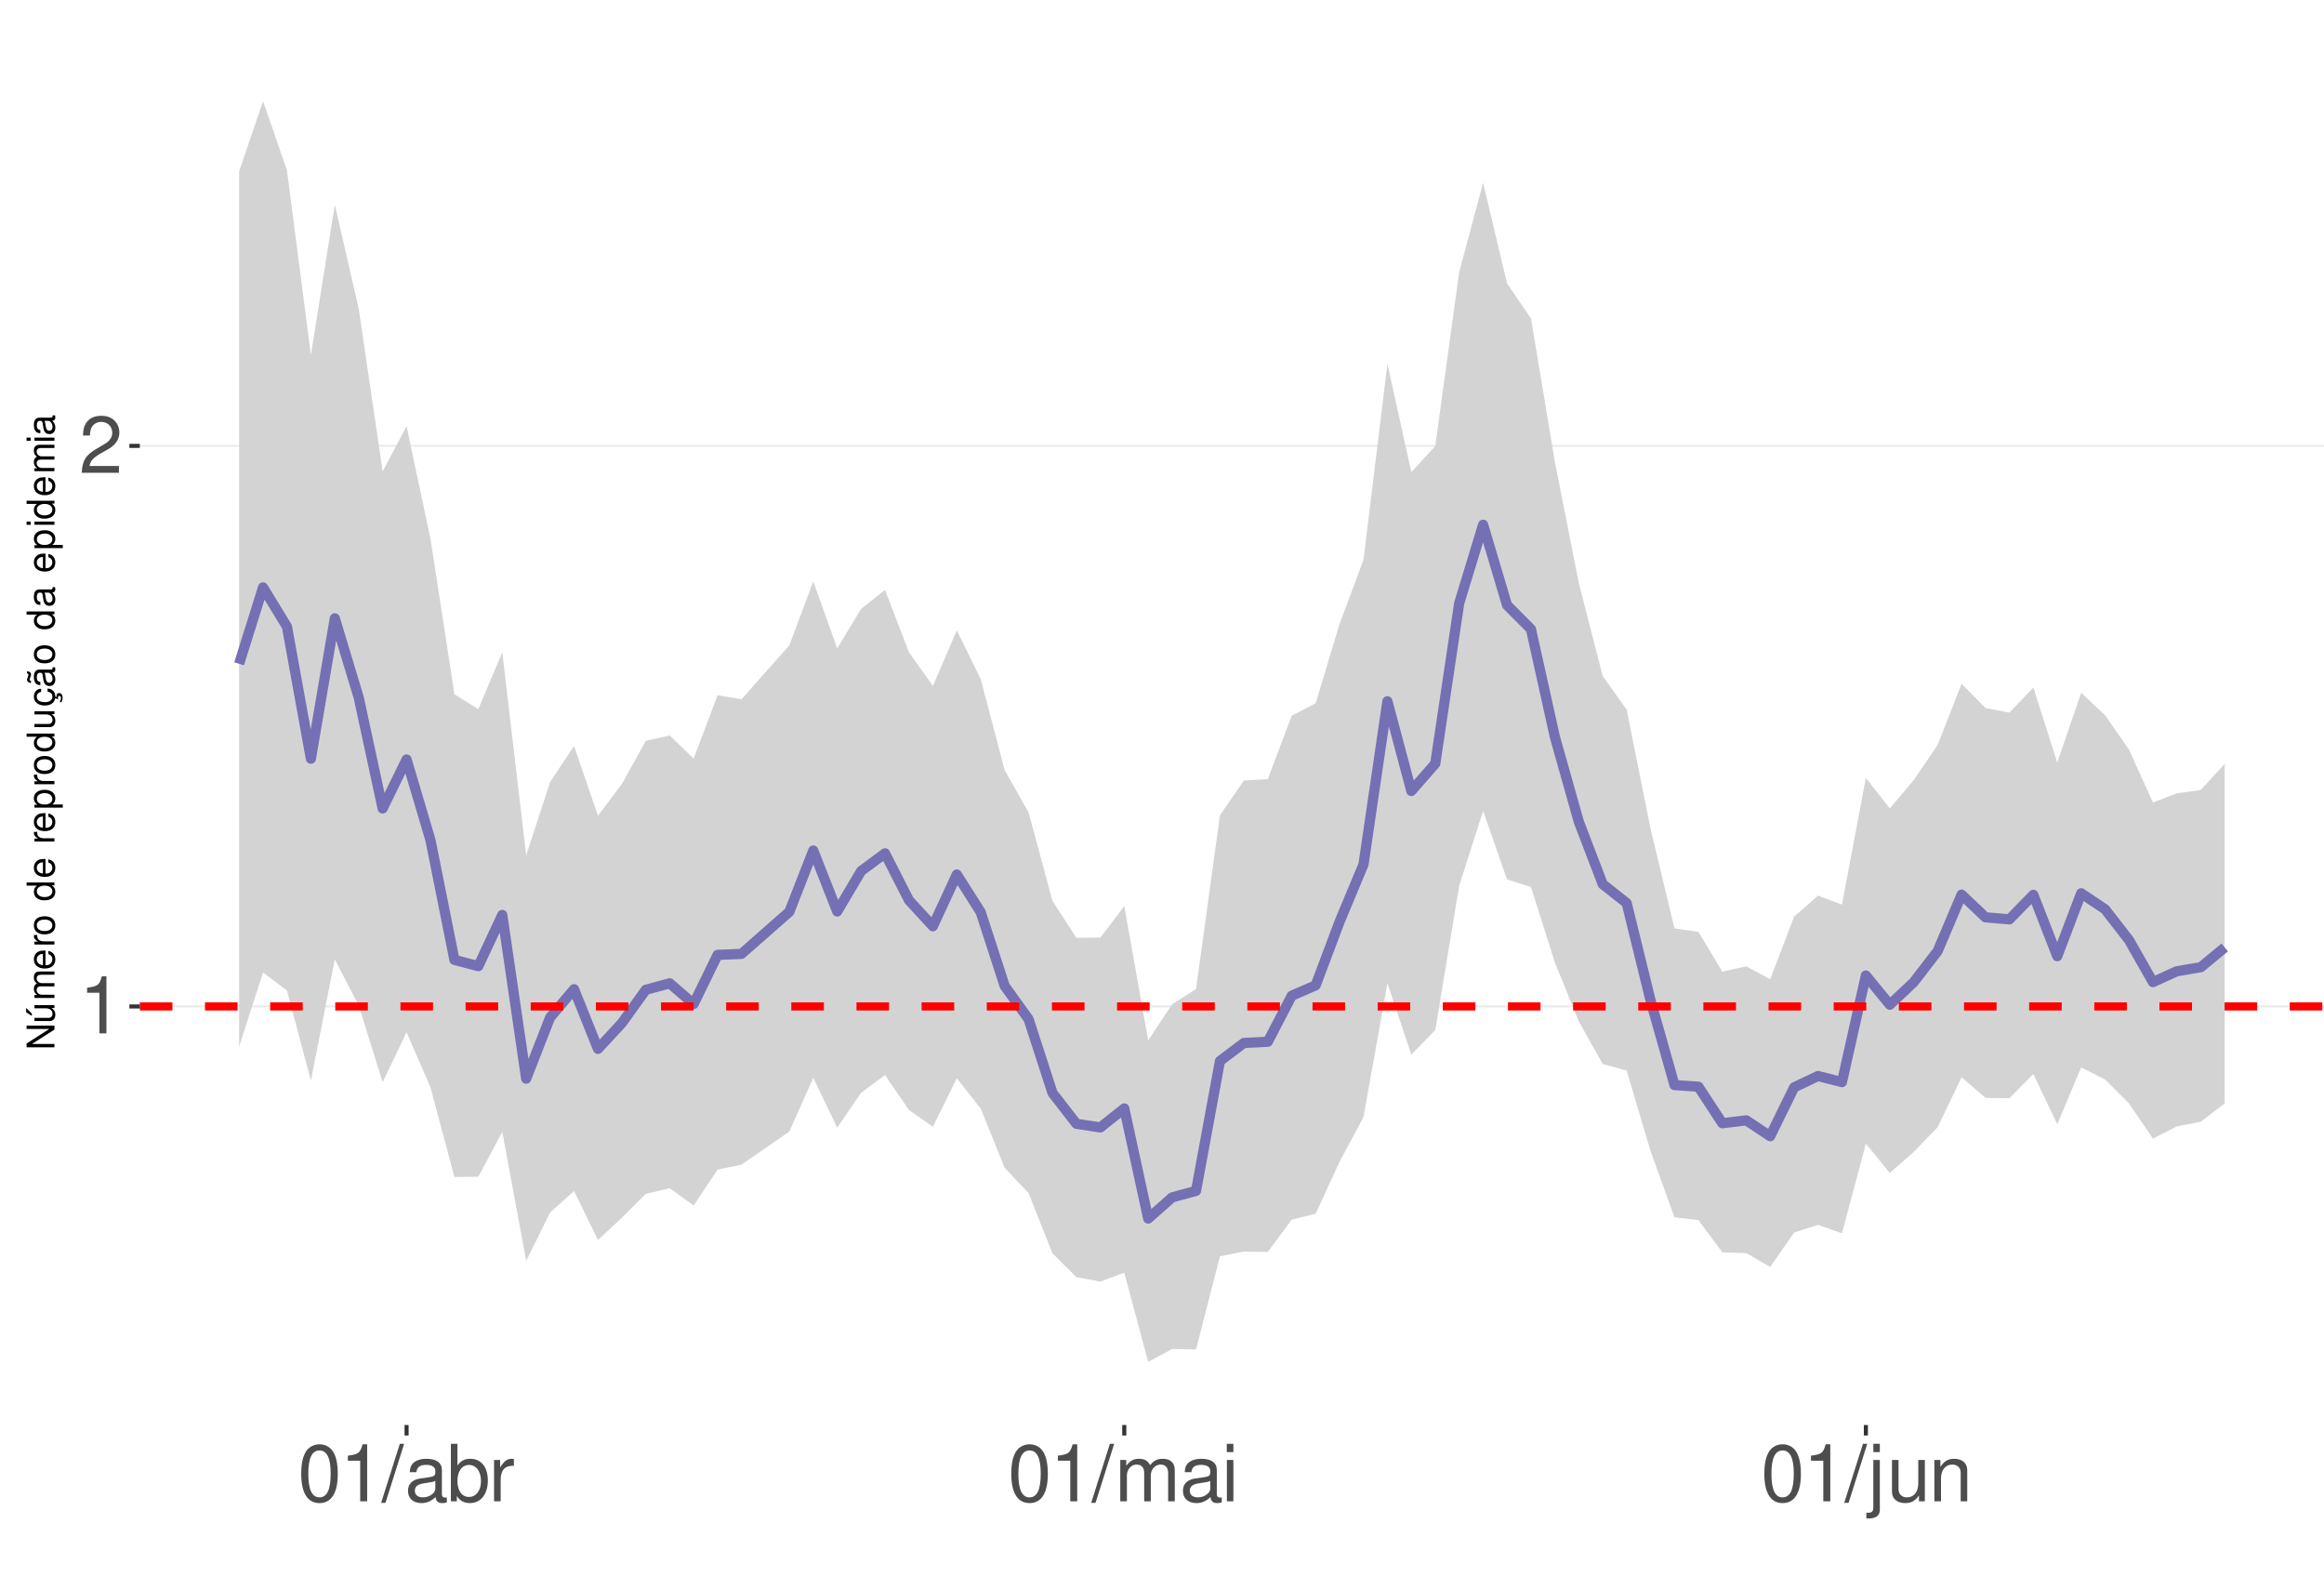
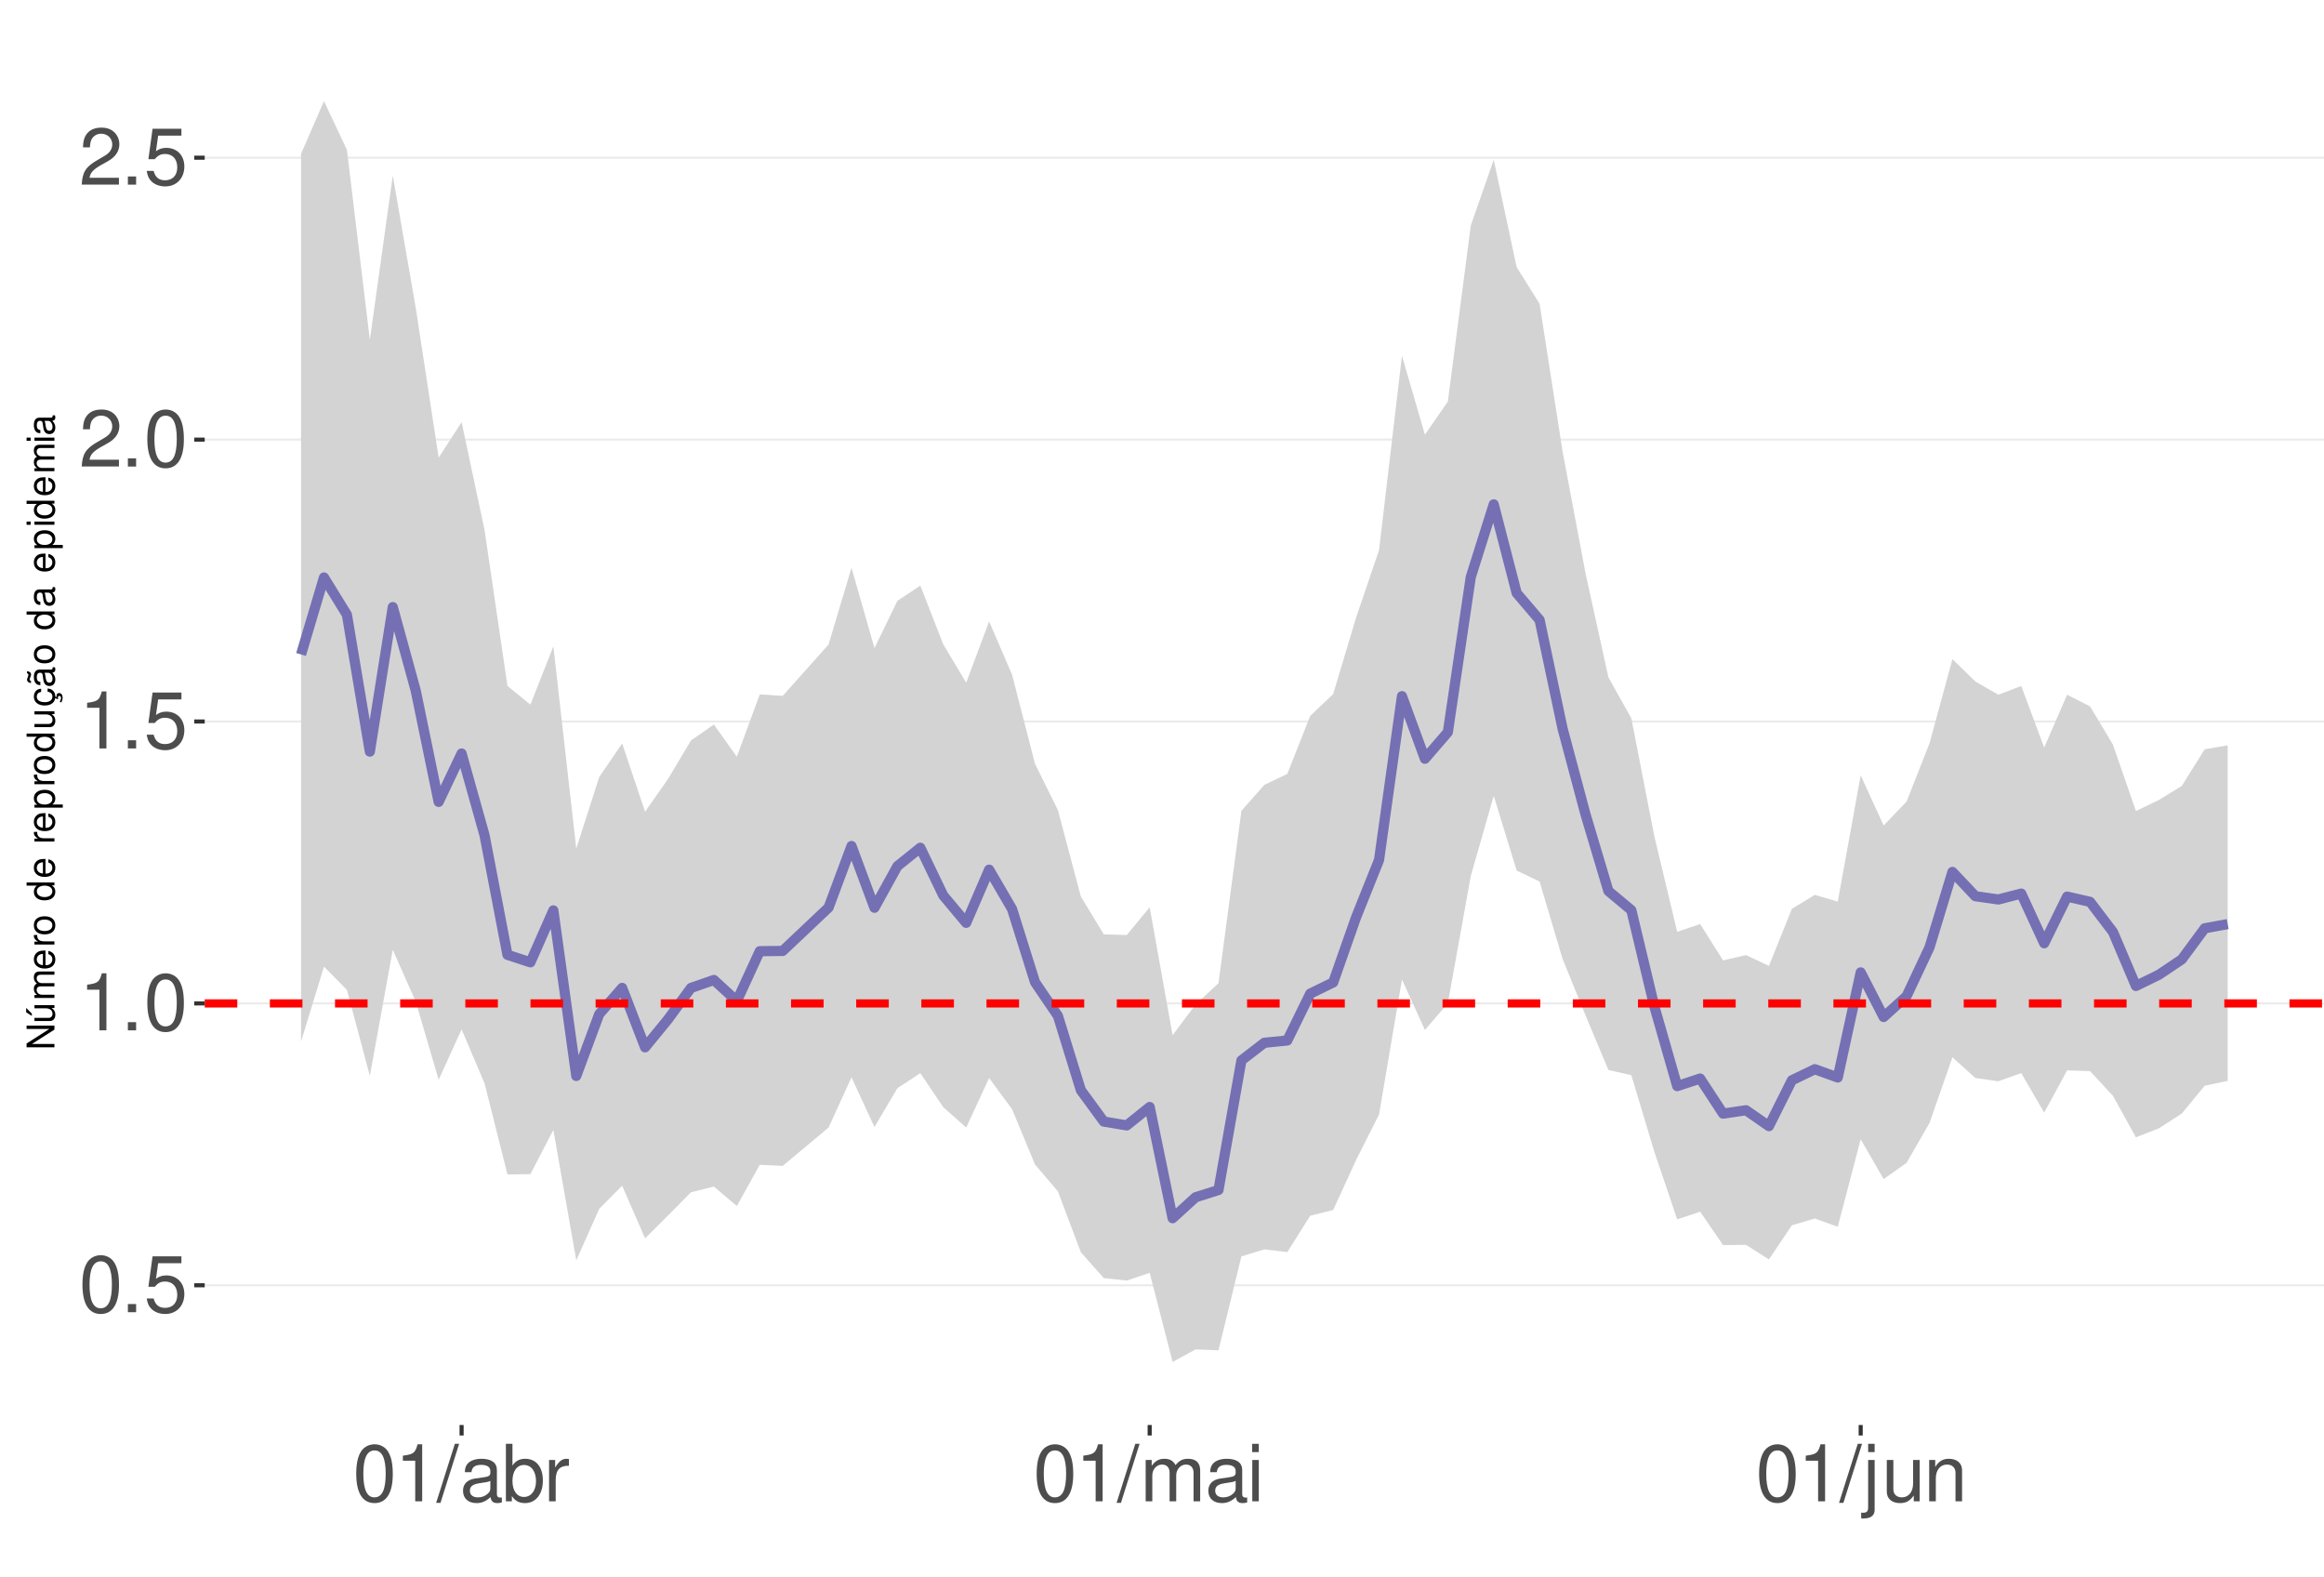
<svg xmlns="http://www.w3.org/2000/svg" xmlns:xlink="http://www.w3.org/1999/xlink" width="609pt" height="413pt" viewBox="0 0 609 413" version="1.1">
  <defs>
    <g>
      <symbol overflow="visible" id="glyph0-0">
        <path style="stroke:none;" d="" />
      </symbol>
      <symbol overflow="visible" id="glyph0-1">
+         <path style="stroke:none;" d="M 5.688 -14.938 C 4.312 -14.938 3.078 -14.312 2.312 -13.297 C 1.359 -11.984 0.891 -10 0.891 -7.234 C 0.891 -2.188 2.547 0.469 5.688 0.469 C 8.781 0.469 10.469 -2.188 10.469 -7.109 C 10.469 -10 10.016 -11.938 9.047 -13.297 C 8.281 -14.328 7.062 -14.938 5.688 -14.938 Z M 5.688 -13.328 C 7.641 -13.328 8.609 -11.312 8.609 -7.266 C 8.609 -3.016 7.656 -1.031 5.641 -1.031 C 3.719 -1.031 2.75 -3.094 2.75 -7.203 C 2.75 -11.312 3.719 -13.328 5.688 -13.328 Z M 5.688 -13.328 " />
+       </symbol>
+       <symbol overflow="visible" id="glyph0-2">
+         <path style="stroke:none;" d="M 3.953 -2.141 L 1.797 -2.141 L 1.797 0 L 3.953 0 Z M 3.953 -2.141 " />
+       </symbol>
+       <symbol overflow="visible" id="glyph0-3">
+         <path style="stroke:none;" d="M 9.828 -14.641 L 2.266 -14.641 L 1.172 -6.672 L 2.844 -6.672 C 3.703 -7.688 4.406 -8.031 5.562 -8.031 C 7.516 -8.031 8.734 -6.688 8.734 -4.531 C 8.734 -2.422 7.516 -1.141 5.531 -1.141 C 3.953 -1.141 2.969 -1.938 2.547 -3.594 L 0.719 -3.594 C 0.969 -2.391 1.172 -1.812 1.609 -1.281 C 2.438 -0.172 3.922 0.469 5.578 0.469 C 8.531 0.469 10.594 -1.672 10.594 -4.766 C 10.594 -7.656 8.672 -9.641 5.859 -9.641 C 4.828 -9.641 4 -9.375 3.156 -8.766 L 3.734 -12.844 L 9.828 -12.844 Z M 9.828 -14.641 " />
+       </symbol>
+       <symbol overflow="visible" id="glyph0-4">
        <path style="stroke:none;" d="M 5.344 -10.641 L 5.344 0 L 7.172 0 L 7.172 -14.938 L 5.969 -14.938 C 5.328 -12.641 4.922 -12.328 2.109 -11.953 L 2.109 -10.641 Z M 5.344 -10.641 " />
      </symbol>
-       <symbol overflow="visible" id="glyph0-2">
+       <symbol overflow="visible" id="glyph0-5">
        <path style="stroke:none;" d="M 10.453 -1.797 L 2.75 -1.797 C 2.938 -3.031 3.594 -3.828 5.391 -4.922 L 7.453 -6.078 C 9.5 -7.203 10.562 -8.734 10.562 -10.578 C 10.562 -11.812 10.062 -12.969 9.188 -13.781 C 8.328 -14.562 7.25 -14.938 5.859 -14.938 C 4 -14.938 2.625 -14.281 1.812 -13 C 1.297 -12.203 1.078 -11.281 1.031 -9.766 L 2.844 -9.766 C 2.906 -10.781 3.031 -11.375 3.281 -11.875 C 3.766 -12.781 4.703 -13.344 5.797 -13.344 C 7.453 -13.344 8.703 -12.141 8.703 -10.531 C 8.703 -9.344 8.016 -8.297 6.719 -7.562 L 4.812 -6.438 C 1.75 -4.688 0.875 -3.281 0.703 -0.016 L 10.453 -0.016 Z M 10.453 -1.797 " />
      </symbol>
-       <symbol overflow="visible" id="glyph0-3">
-         <path style="stroke:none;" d="M 5.688 -14.938 C 4.312 -14.938 3.078 -14.312 2.312 -13.297 C 1.359 -11.984 0.891 -10 0.891 -7.234 C 0.891 -2.188 2.547 0.469 5.688 0.469 C 8.781 0.469 10.469 -2.188 10.469 -7.109 C 10.469 -10 10.016 -11.938 9.047 -13.297 C 8.281 -14.328 7.062 -14.938 5.688 -14.938 Z M 5.688 -13.328 C 7.641 -13.328 8.609 -11.312 8.609 -7.266 C 8.609 -3.016 7.656 -1.031 5.641 -1.031 C 3.719 -1.031 2.75 -3.094 2.75 -7.203 C 2.75 -11.312 3.719 -13.328 5.688 -13.328 Z M 5.688 -13.328 " />
-       </symbol>
-       <symbol overflow="visible" id="glyph0-4">
+       <symbol overflow="visible" id="glyph0-6">
        <path style="stroke:none;" d="M 4.734 -15.062 L -0.172 0.406 L 0.969 0.406 L 5.859 -15.062 Z M 4.734 -15.062 " />
      </symbol>
-       <symbol overflow="visible" id="glyph0-5">
+       <symbol overflow="visible" id="glyph0-7">
        <path style="stroke:none;" d="M 11.047 -1.016 C 10.859 -0.969 10.781 -0.969 10.672 -0.969 C 10.078 -0.969 9.75 -1.281 9.75 -1.812 L 9.75 -8.188 C 9.75 -10.094 8.344 -11.141 5.688 -11.141 C 4.094 -11.141 2.828 -10.672 2.094 -9.875 C 1.594 -9.312 1.391 -8.703 1.344 -7.625 L 3.078 -7.625 C 3.219 -8.938 4 -9.547 5.625 -9.547 C 7.188 -9.547 8.031 -8.969 8.031 -7.938 L 8.031 -7.484 C 8.016 -6.734 7.641 -6.469 6.234 -6.281 C 3.797 -5.969 3.422 -5.891 2.766 -5.625 C 1.516 -5.078 0.875 -4.125 0.875 -2.734 C 0.875 -0.766 2.234 0.469 4.422 0.469 C 5.781 0.469 6.875 0 8.094 -1.109 C 8.219 0 8.766 0.469 9.875 0.469 C 10.25 0.469 10.469 0.438 11.047 0.297 Z M 8.031 -3.406 C 8.031 -2.828 7.875 -2.484 7.359 -2 C 6.656 -1.359 5.797 -1.031 4.797 -1.031 C 3.453 -1.031 2.672 -1.672 2.672 -2.766 C 2.672 -3.906 3.406 -4.484 5.266 -4.75 C 7.109 -5 7.453 -5.078 8.031 -5.344 Z M 8.031 -3.406 " />
      </symbol>
-       <symbol overflow="visible" id="glyph0-6">
+       <symbol overflow="visible" id="glyph0-8">
        <path style="stroke:none;" d="M 1.109 -15.062 L 1.109 0 L 2.672 0 L 2.672 -1.391 C 3.484 -0.125 4.578 0.469 6.094 0.469 C 8.938 0.469 10.797 -1.859 10.797 -5.453 C 10.797 -8.969 9.047 -11.141 6.172 -11.141 C 4.688 -11.141 3.641 -10.578 2.828 -9.359 L 2.828 -15.062 Z M 5.844 -9.516 C 7.766 -9.516 9 -7.844 9 -5.266 C 9 -2.812 7.719 -1.141 5.844 -1.141 C 4 -1.141 2.828 -2.781 2.828 -5.328 C 2.828 -7.875 4 -9.516 5.844 -9.516 Z M 5.844 -9.516 " />
      </symbol>
-       <symbol overflow="visible" id="glyph0-7">
+       <symbol overflow="visible" id="glyph0-9">
        <path style="stroke:none;" d="M 1.422 -10.828 L 1.422 0 L 3.156 0 L 3.156 -5.625 C 3.188 -8.219 4.25 -9.375 6.625 -9.312 L 6.625 -11.078 C 6.344 -11.109 6.172 -11.141 5.969 -11.141 C 4.859 -11.141 4 -10.469 3.016 -8.859 L 3.016 -10.828 Z M 1.422 -10.828 " />
      </symbol>
-       <symbol overflow="visible" id="glyph0-8">
+       <symbol overflow="visible" id="glyph0-10">
        <path style="stroke:none;" d="M 1.453 -10.828 L 1.453 0 L 3.188 0 L 3.188 -6.797 C 3.188 -8.359 4.312 -9.625 5.719 -9.625 C 7 -9.625 7.719 -8.844 7.719 -7.453 L 7.719 0 L 9.453 0 L 9.453 -6.797 C 9.453 -8.359 10.594 -9.625 12 -9.625 C 13.266 -9.625 14 -8.812 14 -7.453 L 14 0 L 15.734 0 L 15.734 -8.125 C 15.734 -10.062 14.625 -11.141 12.594 -11.141 C 11.156 -11.141 10.281 -10.703 9.281 -9.484 C 8.641 -10.641 7.766 -11.141 6.359 -11.141 C 4.922 -11.141 3.953 -10.594 3.031 -9.297 L 3.031 -10.828 Z M 1.453 -10.828 " />
      </symbol>
-       <symbol overflow="visible" id="glyph0-9">
+       <symbol overflow="visible" id="glyph0-11">
        <path style="stroke:none;" d="M 3.094 -10.828 L 1.391 -10.828 L 1.391 0 L 3.094 0 Z M 3.094 -15.062 L 1.359 -15.062 L 1.359 -12.891 L 3.094 -12.891 Z M 3.094 -15.062 " />
      </symbol>
-       <symbol overflow="visible" id="glyph0-10">
+       <symbol overflow="visible" id="glyph0-12">
        <path style="stroke:none;" d="M 1.453 -10.828 L 1.453 1.562 C 1.453 2.641 1.109 3 0.047 3 C -0.078 3 -0.141 3 -0.375 2.969 L -0.375 4.438 C -0.172 4.484 -0.062 4.5 0.203 4.5 C 2.141 4.5 3.156 3.734 3.156 2.25 L 3.156 -10.828 Z M 3.156 -15.062 L 1.453 -15.062 L 1.453 -12.891 L 3.156 -12.891 Z M 3.156 -15.062 " />
      </symbol>
-       <symbol overflow="visible" id="glyph0-11">
+       <symbol overflow="visible" id="glyph0-13">
        <path style="stroke:none;" d="M 9.953 0 L 9.953 -10.828 L 8.234 -10.828 L 8.234 -4.688 C 8.234 -2.484 7.078 -1.031 5.281 -1.031 C 3.922 -1.031 3.062 -1.859 3.062 -3.156 L 3.062 -10.828 L 1.344 -10.828 L 1.344 -2.484 C 1.344 -0.688 2.688 0.469 4.797 0.469 C 6.375 0.469 7.391 -0.078 8.406 -1.516 L 8.406 0 Z M 9.953 0 " />
      </symbol>
-       <symbol overflow="visible" id="glyph0-12">
+       <symbol overflow="visible" id="glyph0-14">
        <path style="stroke:none;" d="M 1.453 -10.828 L 1.453 0 L 3.188 0 L 3.188 -5.969 C 3.188 -8.188 4.344 -9.625 6.109 -9.625 C 7.484 -9.625 8.344 -8.797 8.344 -7.5 L 8.344 0 L 10.062 0 L 10.062 -8.188 C 10.062 -9.984 8.719 -11.141 6.625 -11.141 C 5.016 -11.141 3.984 -10.516 3.031 -9 L 3.031 -10.828 Z M 1.453 -10.828 " />
      </symbol>
      <symbol overflow="visible" id="glyph1-0">
        <path style="stroke:none;" d="" />
      </symbol>
      <symbol overflow="visible" id="glyph1-1">
        <path style="stroke:none;" d="M -7.297 -6.453 L -7.297 -5.578 L -1.328 -5.578 L -7.297 -1.766 L -7.297 -0.766 L 0 -0.766 L 0 -1.641 L -5.906 -1.641 L 0 -5.406 L 0 -6.453 Z M -7.297 -6.453 " />
      </symbol>
      <symbol overflow="visible" id="glyph1-2">
        <path style="stroke:none;" d="M 0 -4.812 L -5.234 -4.812 L -5.234 -3.984 L -2.266 -3.984 C -1.203 -3.984 -0.5 -3.438 -0.5 -2.562 C -0.5 -1.906 -0.906 -1.484 -1.531 -1.484 L -5.234 -1.484 L -5.234 -0.656 L -1.203 -0.656 C -0.328 -0.656 0.234 -1.297 0.234 -2.312 C 0.234 -3.094 -0.047 -3.578 -0.734 -4.062 L 0 -4.062 Z M -7.406 -2.953 L -5.922 -2 L -5.922 -2.594 L -7.406 -4.094 Z M -7.406 -2.953 " />
      </symbol>
      <symbol overflow="visible" id="glyph1-3">
        <path style="stroke:none;" d="M -5.234 -0.703 L 0 -0.703 L 0 -1.547 L -3.297 -1.547 C -4.047 -1.547 -4.656 -2.094 -4.656 -2.766 C -4.656 -3.391 -4.281 -3.734 -3.609 -3.734 L 0 -3.734 L 0 -4.578 L -3.297 -4.578 C -4.047 -4.578 -4.656 -5.125 -4.656 -5.812 C -4.656 -6.422 -4.266 -6.781 -3.609 -6.781 L 0 -6.781 L 0 -7.625 L -3.938 -7.625 C -4.875 -7.625 -5.391 -7.078 -5.391 -6.094 C -5.391 -5.406 -5.188 -4.984 -4.594 -4.484 C -5.156 -4.188 -5.391 -3.766 -5.391 -3.078 C -5.391 -2.375 -5.125 -1.906 -4.5 -1.469 L -5.234 -1.469 Z M -5.234 -0.703 " />
      </symbol>
      <symbol overflow="visible" id="glyph1-4">
        <path style="stroke:none;" d="M -2.344 -5.125 C -3.141 -5.125 -3.625 -5.062 -4.016 -4.922 C -4.875 -4.578 -5.391 -3.781 -5.391 -2.797 C -5.391 -1.344 -4.281 -0.406 -2.547 -0.406 C -0.812 -0.406 0.234 -1.297 0.234 -2.781 C 0.234 -3.984 -0.453 -4.812 -1.594 -5.016 L -1.594 -4.188 C -0.906 -3.953 -0.547 -3.484 -0.547 -2.812 C -0.547 -2.281 -0.781 -1.828 -1.219 -1.547 C -1.516 -1.344 -1.812 -1.281 -2.344 -1.266 Z M -3.016 -1.297 C -3.984 -1.359 -4.625 -1.953 -4.625 -2.797 C -4.625 -3.641 -3.953 -4.234 -3.016 -4.234 Z M -3.016 -1.297 " />
      </symbol>
      <symbol overflow="visible" id="glyph1-5">
        <path style="stroke:none;" d="M -5.234 -0.688 L 0 -0.688 L 0 -1.531 L -2.719 -1.531 C -3.984 -1.547 -4.547 -2.062 -4.516 -3.203 L -5.359 -3.203 C -5.375 -3.062 -5.391 -2.984 -5.391 -2.891 C -5.391 -2.344 -5.062 -1.938 -4.297 -1.453 L -5.234 -1.453 Z M -5.234 -0.688 " />
      </symbol>
      <symbol overflow="visible" id="glyph1-6">
        <path style="stroke:none;" d="M -5.391 -2.719 C -5.391 -1.234 -4.344 -0.359 -2.578 -0.359 C -0.812 -0.359 0.234 -1.234 0.234 -2.734 C 0.234 -4.203 -0.812 -5.094 -2.547 -5.094 C -4.359 -5.094 -5.391 -4.234 -5.391 -2.719 Z M -4.625 -2.734 C -4.625 -3.672 -3.844 -4.234 -2.547 -4.234 C -1.312 -4.234 -0.547 -3.656 -0.547 -2.734 C -0.547 -1.797 -1.312 -1.234 -2.578 -1.234 C -3.844 -1.234 -4.625 -1.797 -4.625 -2.734 Z M -4.625 -2.734 " />
      </symbol>
      <symbol overflow="visible" id="glyph1-7">
        <path style="stroke:none;" d="" />
      </symbol>
      <symbol overflow="visible" id="glyph1-8">
        <path style="stroke:none;" d="M -7.297 -4.953 L -7.297 -4.125 L -4.578 -4.125 C -5.109 -3.766 -5.391 -3.203 -5.391 -2.516 C -5.391 -1.156 -4.297 -0.266 -2.625 -0.266 C -0.859 -0.266 0.234 -1.125 0.234 -2.547 C 0.234 -3.266 -0.047 -3.766 -0.688 -4.203 L 0 -4.203 L 0 -4.953 Z M -4.609 -2.656 C -4.609 -3.547 -3.812 -4.125 -2.562 -4.125 C -1.344 -4.125 -0.547 -3.547 -0.547 -2.656 C -0.547 -1.734 -1.359 -1.125 -2.578 -1.125 C -3.797 -1.125 -4.609 -1.734 -4.609 -2.656 Z M -4.609 -2.656 " />
      </symbol>
      <symbol overflow="visible" id="glyph1-9">
        <path style="stroke:none;" d="M 2.188 -0.547 L 2.188 -1.375 L -0.547 -1.375 C -0.016 -1.812 0.234 -2.312 0.234 -2.984 C 0.234 -4.344 -0.859 -5.234 -2.531 -5.234 C -4.297 -5.234 -5.391 -4.375 -5.391 -2.984 C -5.391 -2.266 -5.062 -1.703 -4.453 -1.312 L -5.234 -1.312 L -5.234 -0.547 Z M -4.609 -2.844 C -4.609 -3.766 -3.797 -4.359 -2.547 -4.359 C -1.359 -4.359 -0.547 -3.75 -0.547 -2.844 C -0.547 -1.953 -1.344 -1.375 -2.578 -1.375 C -3.812 -1.375 -4.609 -1.953 -4.609 -2.844 Z M -4.609 -2.844 " />
      </symbol>
      <symbol overflow="visible" id="glyph1-10">
        <path style="stroke:none;" d="M 0 -4.812 L -5.234 -4.812 L -5.234 -3.984 L -2.266 -3.984 C -1.203 -3.984 -0.5 -3.438 -0.5 -2.562 C -0.5 -1.906 -0.906 -1.484 -1.531 -1.484 L -5.234 -1.484 L -5.234 -0.656 L -1.203 -0.656 C -0.328 -0.656 0.234 -1.297 0.234 -2.312 C 0.234 -3.094 -0.047 -3.578 -0.734 -4.062 L 0 -4.062 Z M 0 -4.812 " />
      </symbol>
      <symbol overflow="visible" id="glyph1-11">
        <path style="stroke:none;" d="M 0.234 -2.641 C 0.234 -3.875 -0.547 -4.703 -1.797 -4.766 L -1.797 -3.938 C -0.953 -3.797 -0.531 -3.359 -0.531 -2.656 C -0.531 -1.734 -1.281 -1.188 -2.516 -1.188 C -3.844 -1.188 -4.625 -1.719 -4.625 -2.625 C -4.625 -3.328 -4.203 -3.766 -3.484 -3.875 L -3.484 -4.703 C -3.984 -4.672 -4.312 -4.562 -4.609 -4.359 C -5.094 -4 -5.391 -3.375 -5.391 -2.641 C -5.391 -1.219 -4.266 -0.312 -2.531 -0.312 C -1.469 -0.312 -0.625 -0.672 -0.156 -1.312 C 0.047 -1.594 0.125 -1.812 0.203 -2.25 L 0.922 -1.938 L 0.984 -2.062 C 0.938 -2.188 0.906 -2.25 0.906 -2.375 C 0.906 -2.656 1.047 -2.828 1.281 -2.828 C 1.547 -2.828 1.734 -2.594 1.734 -2.297 C 1.734 -2.031 1.672 -1.844 1.438 -1.406 L 1.406 -1.312 L 1.812 -1.094 C 2.078 -1.75 2.141 -1.953 2.141 -2.344 C 2.141 -3.109 1.781 -3.578 1.203 -3.578 C 0.781 -3.578 0.547 -3.297 0.547 -2.797 C 0.547 -2.703 0.547 -2.641 0.562 -2.516 Z M 0.234 -2.641 " />
      </symbol>
      <symbol overflow="visible" id="glyph1-12">
        <path style="stroke:none;" d="M -0.484 -5.344 C -0.469 -5.266 -0.469 -5.219 -0.469 -5.172 C -0.469 -4.875 -0.625 -4.719 -0.875 -4.719 L -3.953 -4.719 C -4.891 -4.719 -5.391 -4.047 -5.391 -2.75 C -5.391 -1.984 -5.172 -1.375 -4.781 -1.016 C -4.516 -0.766 -4.203 -0.672 -3.688 -0.656 L -3.688 -1.484 C -4.328 -1.562 -4.625 -1.938 -4.625 -2.719 C -4.625 -3.484 -4.344 -3.891 -3.844 -3.891 L -3.625 -3.891 C -3.266 -3.875 -3.125 -3.703 -3.047 -3.016 C -2.891 -1.844 -2.844 -1.656 -2.719 -1.344 C -2.453 -0.734 -2 -0.422 -1.312 -0.422 C -0.375 -0.422 0.234 -1.078 0.234 -2.141 C 0.234 -2.797 0 -3.328 -0.547 -3.922 C 0 -3.984 0.234 -4.234 0.234 -4.781 C 0.234 -4.953 0.203 -5.062 0.141 -5.344 Z M -1.656 -3.891 C -1.375 -3.891 -1.203 -3.812 -0.969 -3.562 C -0.656 -3.219 -0.5 -2.812 -0.5 -2.312 C -0.5 -1.672 -0.812 -1.297 -1.344 -1.297 C -1.891 -1.297 -2.172 -1.656 -2.297 -2.547 C -2.422 -3.438 -2.453 -3.609 -2.594 -3.891 Z M -7.172 -3.75 C -6.922 -3.672 -6.812 -3.547 -6.812 -3.375 C -6.812 -3.25 -6.875 -2.984 -6.984 -2.734 C -7.156 -2.312 -7.172 -2.25 -7.172 -2.047 C -7.172 -1.594 -6.797 -1.297 -6.141 -1.188 L -6.141 -1.766 C -6.375 -1.812 -6.5 -1.938 -6.5 -2.094 C -6.5 -2.203 -6.469 -2.344 -6.375 -2.578 C -6.156 -3.156 -6.125 -3.234 -6.125 -3.438 C -6.125 -3.922 -6.484 -4.219 -7.172 -4.312 Z M -7.172 -3.75 " />
      </symbol>
      <symbol overflow="visible" id="glyph1-13">
        <path style="stroke:none;" d="M -0.484 -5.344 C -0.469 -5.266 -0.469 -5.219 -0.469 -5.172 C -0.469 -4.875 -0.625 -4.719 -0.875 -4.719 L -3.953 -4.719 C -4.891 -4.719 -5.391 -4.047 -5.391 -2.75 C -5.391 -1.984 -5.172 -1.375 -4.781 -1.016 C -4.516 -0.766 -4.203 -0.672 -3.688 -0.656 L -3.688 -1.484 C -4.328 -1.562 -4.625 -1.938 -4.625 -2.719 C -4.625 -3.484 -4.344 -3.891 -3.844 -3.891 L -3.625 -3.891 C -3.266 -3.875 -3.125 -3.703 -3.047 -3.016 C -2.891 -1.844 -2.844 -1.656 -2.719 -1.344 C -2.453 -0.734 -2 -0.422 -1.312 -0.422 C -0.375 -0.422 0.234 -1.078 0.234 -2.141 C 0.234 -2.797 0 -3.328 -0.547 -3.922 C 0 -3.984 0.234 -4.234 0.234 -4.781 C 0.234 -4.953 0.203 -5.062 0.141 -5.344 Z M -1.656 -3.891 C -1.375 -3.891 -1.203 -3.812 -0.969 -3.562 C -0.656 -3.219 -0.5 -2.812 -0.5 -2.312 C -0.5 -1.672 -0.812 -1.297 -1.344 -1.297 C -1.891 -1.297 -2.172 -1.656 -2.297 -2.547 C -2.422 -3.438 -2.453 -3.609 -2.594 -3.891 Z M -1.656 -3.891 " />
      </symbol>
      <symbol overflow="visible" id="glyph1-14">
        <path style="stroke:none;" d="M -5.234 -1.5 L -5.234 -0.672 L 0 -0.672 L 0 -1.5 Z M -7.297 -1.5 L -7.297 -0.656 L -6.234 -0.656 L -6.234 -1.5 Z M -7.297 -1.5 " />
      </symbol>
    </g>
    <clipPath id="clip1">
-       <path d="M 36.645 9.961 L 609 9.961 L 609 373.328 L 36.645 373.328 Z M 36.645 9.961 " />
+       <path d="M 53.645 9.961 L 609 9.961 L 609 373.328 L 53.645 373.328 Z M 53.645 9.961 " />
    </clipPath>
    <clipPath id="clip2">
-       <path d="M 36.645 263 L 609 263 L 609 264 L 36.645 264 Z M 36.645 263 " />
+       <path d="M 53.645 336 L 609 336 L 609 337 L 53.645 337 Z M 53.645 336 " />
    </clipPath>
    <clipPath id="clip3">
-       <path d="M 36.645 116 L 609 116 L 609 118 L 36.645 118 Z M 36.645 116 " />
+       <path d="M 53.645 262 L 609 262 L 609 264 L 53.645 264 Z M 53.645 262 " />
    </clipPath>
    <clipPath id="clip4">
-       <path d="M 36.645 262 L 609 262 L 609 265 L 36.645 265 Z M 36.645 262 " />
+       <path d="M 53.645 188 L 609 188 L 609 190 L 53.645 190 Z M 53.645 188 " />
+     </clipPath>
+     <clipPath id="clip5">
+       <path d="M 53.645 114 L 609 114 L 609 116 L 53.645 116 Z M 53.645 114 " />
+     </clipPath>
+     <clipPath id="clip6">
+       <path d="M 53.645 41 L 609 41 L 609 42 L 53.645 42 Z M 53.645 41 " />
+     </clipPath>
+     <clipPath id="clip7">
+       <path d="M 53.645 261 L 609 261 L 609 264 L 53.645 264 Z M 53.645 261 " />
    </clipPath>
  </defs>
  <g id="surface177">
    <rect x="0" y="0" width="609" height="413" style="fill:rgb(100%,100%,100%);fill-opacity:1;stroke:none;" />
    <rect x="0" y="0" width="609" height="413" style="fill:rgb(100%,100%,100%);fill-opacity:1;stroke:none;" />
    <path style="fill:none;stroke-width:1.067;stroke-linecap:round;stroke-linejoin:round;stroke:rgb(100%,100%,100%);stroke-opacity:1;stroke-miterlimit:10;" d="M 0 413 L 609 413 L 609 0 L 0 0 Z M 0 413 " />
    <g clip-path="url(#clip1)" clip-rule="nonzero">
-       <path style=" stroke:none;fill-rule:nonzero;fill:rgb(100%,100%,100%);fill-opacity:1;" d="M 36.645 373.328 L 609 373.328 L 609 9.961 L 36.645 9.961 Z M 36.645 373.328 " />
+       <path style=" stroke:none;fill-rule:nonzero;fill:rgb(100%,100%,100%);fill-opacity:1;" d="M 53.645 373.328 L 609 373.328 L 609 9.961 L 53.645 9.961 Z M 53.645 373.328 " />
    </g>
    <g clip-path="url(#clip2)" clip-rule="nonzero">
-       <path style="fill:none;stroke-width:0.533;stroke-linecap:butt;stroke-linejoin:round;stroke:rgb(92.157%,92.157%,92.157%);stroke-opacity:1;stroke-miterlimit:10;" d="M 36.645 263.668 L 609 263.668 " />
+       <path style="fill:none;stroke-width:0.533;stroke-linecap:butt;stroke-linejoin:round;stroke:rgb(92.157%,92.157%,92.157%);stroke-opacity:1;stroke-miterlimit:10;" d="M 53.645 336.723 L 609 336.723 " />
    </g>
    <g clip-path="url(#clip3)" clip-rule="nonzero">
-       <path style="fill:none;stroke-width:0.533;stroke-linecap:butt;stroke-linejoin:round;stroke:rgb(92.157%,92.157%,92.157%);stroke-opacity:1;stroke-miterlimit:10;" d="M 36.645 116.816 L 609 116.816 " />
-     </g>
-     <path style=" stroke:none;fill-rule:nonzero;fill:rgb(82.745%,82.745%,82.745%);fill-opacity:1;" d="M 62.66 44.922 L 68.93 26.48 L 75.199 44.656 L 81.469 92.988 L 87.738 53.648 L 94.008 80.898 L 100.273 123.508 L 106.543 111.668 L 112.812 141.191 L 119.082 181.895 L 125.352 185.773 L 131.621 170.871 L 137.887 224.098 L 144.156 204.883 L 150.426 195.426 L 156.695 213.695 L 162.965 205.379 L 169.234 194.07 L 175.504 192.672 L 181.77 198.746 L 188.039 182.137 L 194.309 183.191 L 206.848 169.066 L 213.117 152.332 L 219.387 169.855 L 225.652 159.523 L 231.922 154.555 L 238.191 170.898 L 244.461 179.68 L 250.73 165.16 L 257 177.91 L 263.266 201.75 L 269.535 212.832 L 275.805 236.023 L 282.074 245.703 L 288.344 245.625 L 294.613 237.398 L 300.883 272.57 L 307.148 263.098 L 313.418 259.109 L 319.688 213.59 L 325.957 204.484 L 332.227 204.105 L 338.496 187.5 L 344.766 184.238 L 351.031 163.461 L 357.301 146.66 L 363.57 95.363 L 369.84 123.695 L 376.109 116.859 L 382.379 71.273 L 388.648 47.879 L 394.914 74.234 L 401.184 83.418 L 407.453 120.988 L 413.723 152.762 L 419.992 177.129 L 426.262 185.898 L 432.527 217.168 L 438.797 243.23 L 445.066 244.129 L 451.336 254.555 L 457.605 253.156 L 463.875 256.551 L 470.145 240.137 L 476.41 234.645 L 482.68 236.98 L 488.949 203.809 L 495.219 211.785 L 501.488 204.391 L 507.758 195.16 L 514.027 179.152 L 520.293 185.484 L 526.562 186.699 L 532.832 180.133 L 539.102 199.781 L 545.371 181.492 L 551.641 187.387 L 557.906 196.383 L 564.176 210.234 L 570.445 207.836 L 576.715 206.961 L 582.984 200.109 L 582.984 289.086 L 576.715 293.867 L 570.445 295.098 L 564.176 298.297 L 557.906 289.098 L 551.641 282.832 L 545.371 279.629 L 539.102 294.547 L 532.832 281.371 L 526.562 287.723 L 520.293 287.621 L 514.027 282.227 L 507.758 295.293 L 501.488 301.785 L 495.219 307.289 L 488.949 299.629 L 482.68 323.105 L 476.41 320.887 L 470.145 322.906 L 463.875 331.906 L 457.605 328.301 L 451.336 328.086 L 445.066 319.652 L 438.797 318.902 L 432.527 301.582 L 426.262 280.461 L 419.992 278.75 L 413.723 267.594 L 407.453 252.152 L 401.184 232.395 L 394.914 230.395 L 388.648 212.453 L 382.379 232.051 L 376.109 269.855 L 369.84 276.289 L 363.57 257.59 L 357.301 292.668 L 351.031 304.355 L 344.766 317.969 L 338.496 319.52 L 332.227 327.988 L 325.957 327.883 L 319.688 329.117 L 313.418 353.535 L 307.148 353.414 L 300.883 356.812 L 294.613 333.41 L 288.344 335.758 L 282.074 334.59 L 275.805 328.359 L 269.535 312.574 L 263.266 305.953 L 257 290.422 L 250.73 282.5 L 244.461 295.168 L 238.191 290.809 L 231.922 281.656 L 225.652 286.277 L 219.387 295.434 L 213.117 282.379 L 206.848 296.438 L 194.309 305.117 L 188.039 306.414 L 181.77 315.824 L 175.504 311.281 L 169.234 312.77 L 162.965 319.016 L 156.695 324.859 L 150.426 312.016 L 144.156 317.656 L 137.887 330.324 L 131.621 296.539 L 125.352 308.277 L 119.082 308.348 L 112.812 284.895 L 106.543 270.441 L 100.273 283.508 L 94.008 263.457 L 87.738 251.336 L 81.469 283.082 L 75.199 259.516 L 68.93 254.754 L 62.66 274.188 Z M 62.66 44.922 " />
-     <path style="fill:none;stroke-width:2.667;stroke-linecap:butt;stroke-linejoin:round;stroke:rgb(45.882%,43.922%,70.196%);stroke-opacity:1;stroke-miterlimit:10;" d="M 62.66 173.902 L 68.93 153.891 L 75.199 164.188 L 81.469 198.766 L 87.738 161.992 L 94.008 182.773 L 100.273 211.805 L 106.543 198.969 L 112.812 220.129 L 119.082 251.473 L 125.352 253.117 L 131.621 239.699 L 137.887 282.59 L 144.156 266.559 L 150.426 259.156 L 156.695 274.793 L 162.965 268.023 L 169.234 259.305 L 175.504 257.613 L 181.77 263.027 L 188.039 250.164 L 194.309 249.898 L 206.848 238.871 L 213.117 222.82 L 219.387 238.789 L 225.652 228.207 L 231.922 223.562 L 238.191 235.848 L 244.461 242.66 L 250.73 229.105 L 257 238.984 L 263.266 258.289 L 269.535 266.992 L 275.805 286.336 L 282.074 294.414 L 288.344 295.371 L 294.613 290.387 L 300.883 319.242 L 307.148 313.699 L 313.418 311.984 L 319.688 277.973 L 325.957 273.242 L 332.227 272.926 L 338.496 260.863 L 344.766 258.141 L 351.031 241.484 L 357.301 226.461 L 363.57 183.727 L 369.84 207.223 L 376.109 200.059 L 382.379 158.055 L 388.648 137.477 L 394.914 158.52 L 401.184 164.824 L 407.453 193.07 L 413.723 215.27 L 419.992 231.637 L 426.262 236.59 L 432.527 262.105 L 438.797 284.266 L 445.066 284.695 L 451.336 294.273 L 457.605 293.508 L 463.875 297.668 L 470.145 284.871 L 476.41 281.898 L 482.68 283.496 L 488.949 255.566 L 495.219 263.223 L 501.488 257.316 L 507.758 249.168 L 514.027 234.379 L 520.293 240.328 L 526.562 240.848 L 532.832 234.422 L 539.102 250.508 L 545.371 234.023 L 551.641 238.215 L 557.906 246.297 L 564.176 257.297 L 570.445 254.445 L 576.715 253.395 L 582.984 248.211 " />
+       <path style="fill:none;stroke-width:0.533;stroke-linecap:butt;stroke-linejoin:round;stroke:rgb(92.157%,92.157%,92.157%);stroke-opacity:1;stroke-miterlimit:10;" d="M 53.645 262.875 L 609 262.875 " />
+     </g>
    <g clip-path="url(#clip4)" clip-rule="nonzero">
-       <path style="fill:none;stroke-width:2.134;stroke-linecap:butt;stroke-linejoin:round;stroke:rgb(100%,0%,0%);stroke-opacity:1;stroke-dasharray:8.536,8.536;stroke-miterlimit:10;" d="M 36.645 263.668 L 609 263.668 " />
-     </g>
-     <g style="fill:rgb(30.196%,30.196%,30.196%);fill-opacity:1;">
-       <use xlink:href="#glyph0-1" x="20.715" y="270.722" />
-     </g>
-     <g style="fill:rgb(30.196%,30.196%,30.196%);fill-opacity:1;">
-       <use xlink:href="#glyph0-2" x="20.715" y="123.87" />
-     </g>
-     <path style="fill:none;stroke-width:1.067;stroke-linecap:butt;stroke-linejoin:round;stroke:rgb(20%,20%,20%);stroke-opacity:1;stroke-miterlimit:10;" d="M 33.906 263.668 L 36.645 263.668 " />
-     <path style="fill:none;stroke-width:1.067;stroke-linecap:butt;stroke-linejoin:round;stroke:rgb(20%,20%,20%);stroke-opacity:1;stroke-miterlimit:10;" d="M 33.906 116.816 L 36.645 116.816 " />
-     <path style="fill:none;stroke-width:1.067;stroke-linecap:butt;stroke-linejoin:round;stroke:rgb(20%,20%,20%);stroke-opacity:1;stroke-miterlimit:10;" d="M 106.543 376.07 L 106.543 373.328 " />
-     <path style="fill:none;stroke-width:1.067;stroke-linecap:butt;stroke-linejoin:round;stroke:rgb(20%,20%,20%);stroke-opacity:1;stroke-miterlimit:10;" d="M 294.613 376.07 L 294.613 373.328 " />
-     <path style="fill:none;stroke-width:1.067;stroke-linecap:butt;stroke-linejoin:round;stroke:rgb(20%,20%,20%);stroke-opacity:1;stroke-miterlimit:10;" d="M 488.949 376.07 L 488.949 373.328 " />
-     <g style="fill:rgb(30.196%,30.196%,30.196%);fill-opacity:1;">
-       <use xlink:href="#glyph0-3" x="78.043" y="393.315" />
-       <use xlink:href="#glyph0-1" x="89.043" y="393.315" />
-       <use xlink:href="#glyph0-4" x="100.043" y="393.315" />
-       <use xlink:href="#glyph0-5" x="106.043" y="393.315" />
-       <use xlink:href="#glyph0-6" x="117.043" y="393.315" />
-       <use xlink:href="#glyph0-7" x="128.043" y="393.315" />
-     </g>
-     <g style="fill:rgb(30.196%,30.196%,30.196%);fill-opacity:1;">
-       <use xlink:href="#glyph0-3" x="264.113" y="393.315" />
-       <use xlink:href="#glyph0-1" x="275.113" y="393.315" />
-       <use xlink:href="#glyph0-4" x="286.113" y="393.315" />
-       <use xlink:href="#glyph0-8" x="292.113" y="393.315" />
-       <use xlink:href="#glyph0-5" x="309.113" y="393.315" />
-       <use xlink:href="#glyph0-9" x="320.113" y="393.315" />
-     </g>
-     <g style="fill:rgb(30.196%,30.196%,30.196%);fill-opacity:1;">
-       <use xlink:href="#glyph0-3" x="461.449" y="393.315" />
-       <use xlink:href="#glyph0-1" x="472.449" y="393.315" />
-       <use xlink:href="#glyph0-4" x="483.449" y="393.315" />
-       <use xlink:href="#glyph0-10" x="489.449" y="393.315" />
-       <use xlink:href="#glyph0-11" x="494.449" y="393.315" />
-       <use xlink:href="#glyph0-12" x="505.449" y="393.315" />
+       <path style="fill:none;stroke-width:0.533;stroke-linecap:butt;stroke-linejoin:round;stroke:rgb(92.157%,92.157%,92.157%);stroke-opacity:1;stroke-miterlimit:10;" d="M 53.645 189.023 L 609 189.023 " />
+     </g>
+     <g clip-path="url(#clip5)" clip-rule="nonzero">
+       <path style="fill:none;stroke-width:0.533;stroke-linecap:butt;stroke-linejoin:round;stroke:rgb(92.157%,92.157%,92.157%);stroke-opacity:1;stroke-miterlimit:10;" d="M 53.645 115.172 L 609 115.172 " />
+     </g>
+     <g clip-path="url(#clip6)" clip-rule="nonzero">
+       <path style="fill:none;stroke-width:0.533;stroke-linecap:butt;stroke-linejoin:round;stroke:rgb(92.157%,92.157%,92.157%);stroke-opacity:1;stroke-miterlimit:10;" d="M 53.645 41.32 L 609 41.32 " />
+     </g>
+     <path style=" stroke:none;fill-rule:nonzero;fill:rgb(82.745%,82.745%,82.745%);fill-opacity:1;" d="M 78.887 40.301 L 84.898 26.48 L 90.91 39.254 L 96.918 89.047 L 102.93 45.992 L 108.941 80.609 L 114.949 119.891 L 120.961 110.605 L 126.973 138.844 L 132.98 179.699 L 138.992 184.605 L 145.004 169.34 L 151.012 222.32 L 157.023 203.574 L 163.031 194.77 L 169.043 212.66 L 175.055 204.074 L 181.062 193.992 L 187.074 189.812 L 193.086 198.25 L 199.094 181.91 L 205.105 182.309 L 217.125 168.855 L 223.137 148.734 L 229.148 169.797 L 235.156 157.41 L 241.168 153.418 L 247.18 168.797 L 253.188 178.859 L 259.199 162.809 L 265.207 176.746 L 271.219 200.102 L 277.23 212.246 L 283.238 234.887 L 289.25 244.781 L 295.262 244.961 L 301.27 237.688 L 307.281 271.223 L 313.293 263.16 L 319.301 257.598 L 325.312 212.426 L 331.324 205.617 L 337.332 202.75 L 343.344 187.539 L 349.355 181.832 L 355.363 161.801 L 361.375 144.117 L 367.383 93.215 L 373.395 113.879 L 379.406 105.203 L 385.414 59.094 L 391.426 41.871 L 397.438 69.992 L 403.445 79.57 L 409.457 118.207 L 415.469 150.117 L 421.477 177.438 L 427.488 188.176 L 433.5 219.012 L 439.508 244.121 L 445.52 242.074 L 451.527 251.609 L 457.539 250.215 L 463.551 253.051 L 469.559 238.094 L 475.57 234.434 L 481.582 236.211 L 487.59 203.117 L 493.602 216.262 L 499.613 209.996 L 505.621 194.754 L 511.633 172.684 L 517.645 178.547 L 523.652 182.004 L 529.664 179.719 L 535.676 195.848 L 541.684 182 L 547.695 185.066 L 553.703 195.102 L 559.715 212.484 L 565.727 209.582 L 571.734 205.891 L 577.746 196.297 L 583.758 195.27 L 583.758 283.164 L 577.746 284.441 L 571.734 291.723 L 565.727 295.609 L 559.715 297.957 L 553.703 287.105 L 547.695 280.609 L 541.684 280.418 L 535.676 291.484 L 529.664 281.137 L 523.652 283.273 L 517.645 282.422 L 511.633 276.984 L 505.621 294.211 L 499.613 304.648 L 493.602 308.895 L 487.59 298.461 L 481.582 321.395 L 475.57 319.23 L 469.559 321 L 463.551 329.934 L 457.539 326.133 L 451.527 326.191 L 445.52 317.434 L 439.508 319.453 L 433.5 301.695 L 427.488 281.684 L 421.477 280.312 L 415.469 265.965 L 409.457 251.172 L 403.445 230.953 L 397.438 228.07 L 391.426 208.5 L 385.414 229.5 L 379.406 262.855 L 373.395 269.824 L 367.383 256.605 L 361.375 291.973 L 355.363 303.902 L 349.355 317.004 L 343.344 318.496 L 337.332 328.031 L 331.324 327.312 L 325.312 329.145 L 319.301 353.754 L 313.293 353.52 L 307.281 356.812 L 301.27 333.465 L 295.262 335.484 L 289.25 334.84 L 283.238 328.07 L 277.23 312.129 L 271.219 305.074 L 265.207 290.586 L 259.199 282.434 L 253.188 295.395 L 247.18 290.059 L 241.168 281.156 L 235.156 285.09 L 229.148 295.262 L 223.137 282.25 L 217.125 295.395 L 205.105 305.441 L 199.094 305.152 L 193.086 315.953 L 187.074 310.863 L 181.062 312.363 L 175.055 318.422 L 169.043 324.418 L 163.031 310.629 L 157.023 316.699 L 151.012 330.199 L 145.004 296.02 L 138.992 307.598 L 132.98 307.688 L 126.973 283.805 L 120.961 269.68 L 114.949 282.879 L 108.941 262.402 L 102.93 248.809 L 96.918 281.855 L 90.91 259.336 L 84.898 253.234 L 78.887 272.875 Z M 78.887 40.301 " />
+     <path style="fill:none;stroke-width:2.667;stroke-linecap:butt;stroke-linejoin:round;stroke:rgb(45.882%,43.922%,70.196%);stroke-opacity:1;stroke-miterlimit:10;" d="M 78.887 171.461 L 84.898 151.289 L 90.91 161.055 L 96.918 196.91 L 102.93 159.047 L 108.941 180.938 L 114.949 210.078 L 120.961 197.406 L 126.973 218.824 L 132.98 250.148 L 138.992 252.113 L 145.004 238.512 L 151.012 281.883 L 157.023 265.68 L 163.031 258.809 L 169.043 274.387 L 175.055 267.031 L 181.062 258.828 L 187.074 256.734 L 193.086 262.262 L 199.094 249.195 L 205.105 249.129 L 217.125 237.766 L 223.137 221.637 L 229.148 237.82 L 235.156 226.93 L 241.168 222.098 L 247.18 234.598 L 253.188 241.773 L 259.199 227.836 L 265.207 238.145 L 271.219 257.309 L 277.23 266.16 L 283.238 285.617 L 289.25 293.832 L 295.262 294.836 L 301.27 290.012 L 307.281 319.148 L 313.293 313.664 L 319.301 311.762 L 325.312 277.816 L 331.324 273.188 L 337.332 272.586 L 343.344 260.312 L 349.355 257.383 L 355.363 240.301 L 361.375 225.309 L 367.383 182.379 L 373.395 198.785 L 379.406 191.82 L 385.414 151.18 L 391.426 132.133 L 397.438 155.367 L 403.445 162.414 L 409.457 190.816 L 415.469 213.316 L 421.477 233.426 L 427.488 238.445 L 433.5 263.59 L 439.508 284.543 L 445.52 282.562 L 451.527 291.75 L 457.539 290.863 L 463.551 295.027 L 469.559 283.02 L 475.57 280.117 L 481.582 282.285 L 487.59 254.75 L 493.602 266.434 L 499.613 260.984 L 505.621 248.199 L 511.633 228.426 L 517.645 234.789 L 523.652 235.648 L 529.664 234.102 L 535.676 247.117 L 541.684 234.895 L 547.695 236.266 L 553.703 244.168 L 559.715 258.309 L 565.727 255.371 L 571.734 251.344 L 577.746 243.195 L 583.758 242.094 " />
+     <g clip-path="url(#clip7)" clip-rule="nonzero">
+       <path style="fill:none;stroke-width:2.134;stroke-linecap:butt;stroke-linejoin:round;stroke:rgb(100%,0%,0%);stroke-opacity:1;stroke-dasharray:8.536,8.536;stroke-miterlimit:10;" d="M 53.645 262.875 L 609 262.875 " />
+     </g>
+     <g style="fill:rgb(30.196%,30.196%,30.196%);fill-opacity:1;">
+       <use xlink:href="#glyph0-1" x="20.715" y="343.776" />
+       <use xlink:href="#glyph0-2" x="31.715" y="343.776" />
+       <use xlink:href="#glyph0-3" x="37.715" y="343.776" />
+     </g>
+     <g style="fill:rgb(30.196%,30.196%,30.196%);fill-opacity:1;">
+       <use xlink:href="#glyph0-4" x="20.715" y="269.929" />
+       <use xlink:href="#glyph0-2" x="31.715" y="269.929" />
+       <use xlink:href="#glyph0-1" x="37.715" y="269.929" />
+     </g>
+     <g style="fill:rgb(30.196%,30.196%,30.196%);fill-opacity:1;">
+       <use xlink:href="#glyph0-4" x="20.715" y="196.077" />
+       <use xlink:href="#glyph0-2" x="31.715" y="196.077" />
+       <use xlink:href="#glyph0-3" x="37.715" y="196.077" />
+     </g>
+     <g style="fill:rgb(30.196%,30.196%,30.196%);fill-opacity:1;">
+       <use xlink:href="#glyph0-5" x="20.715" y="122.226" />
+       <use xlink:href="#glyph0-2" x="31.715" y="122.226" />
+       <use xlink:href="#glyph0-1" x="37.715" y="122.226" />
+     </g>
+     <g style="fill:rgb(30.196%,30.196%,30.196%);fill-opacity:1;">
+       <use xlink:href="#glyph0-5" x="20.715" y="48.374" />
+       <use xlink:href="#glyph0-2" x="31.715" y="48.374" />
+       <use xlink:href="#glyph0-3" x="37.715" y="48.374" />
+     </g>
+     <path style="fill:none;stroke-width:1.067;stroke-linecap:butt;stroke-linejoin:round;stroke:rgb(20%,20%,20%);stroke-opacity:1;stroke-miterlimit:10;" d="M 50.906 336.723 L 53.645 336.723 " />
+     <path style="fill:none;stroke-width:1.067;stroke-linecap:butt;stroke-linejoin:round;stroke:rgb(20%,20%,20%);stroke-opacity:1;stroke-miterlimit:10;" d="M 50.906 262.875 L 53.645 262.875 " />
+     <path style="fill:none;stroke-width:1.067;stroke-linecap:butt;stroke-linejoin:round;stroke:rgb(20%,20%,20%);stroke-opacity:1;stroke-miterlimit:10;" d="M 50.906 189.023 L 53.645 189.023 " />
+     <path style="fill:none;stroke-width:1.067;stroke-linecap:butt;stroke-linejoin:round;stroke:rgb(20%,20%,20%);stroke-opacity:1;stroke-miterlimit:10;" d="M 50.906 115.172 L 53.645 115.172 " />
+     <path style="fill:none;stroke-width:1.067;stroke-linecap:butt;stroke-linejoin:round;stroke:rgb(20%,20%,20%);stroke-opacity:1;stroke-miterlimit:10;" d="M 50.906 41.32 L 53.645 41.32 " />
+     <path style="fill:none;stroke-width:1.067;stroke-linecap:butt;stroke-linejoin:round;stroke:rgb(20%,20%,20%);stroke-opacity:1;stroke-miterlimit:10;" d="M 120.961 376.07 L 120.961 373.328 " />
+     <path style="fill:none;stroke-width:1.067;stroke-linecap:butt;stroke-linejoin:round;stroke:rgb(20%,20%,20%);stroke-opacity:1;stroke-miterlimit:10;" d="M 301.27 376.07 L 301.27 373.328 " />
+     <path style="fill:none;stroke-width:1.067;stroke-linecap:butt;stroke-linejoin:round;stroke:rgb(20%,20%,20%);stroke-opacity:1;stroke-miterlimit:10;" d="M 487.59 376.07 L 487.59 373.328 " />
+     <g style="fill:rgb(30.196%,30.196%,30.196%);fill-opacity:1;">
+       <use xlink:href="#glyph0-1" x="92.461" y="393.315" />
+       <use xlink:href="#glyph0-4" x="103.461" y="393.315" />
+       <use xlink:href="#glyph0-6" x="114.461" y="393.315" />
+       <use xlink:href="#glyph0-7" x="120.461" y="393.315" />
+       <use xlink:href="#glyph0-8" x="131.461" y="393.315" />
+       <use xlink:href="#glyph0-9" x="142.461" y="393.315" />
+     </g>
+     <g style="fill:rgb(30.196%,30.196%,30.196%);fill-opacity:1;">
+       <use xlink:href="#glyph0-1" x="270.77" y="393.315" />
+       <use xlink:href="#glyph0-4" x="281.77" y="393.315" />
+       <use xlink:href="#glyph0-6" x="292.77" y="393.315" />
+       <use xlink:href="#glyph0-10" x="298.77" y="393.315" />
+       <use xlink:href="#glyph0-7" x="315.77" y="393.315" />
+       <use xlink:href="#glyph0-11" x="326.77" y="393.315" />
+     </g>
+     <g style="fill:rgb(30.196%,30.196%,30.196%);fill-opacity:1;">
+       <use xlink:href="#glyph0-1" x="460.09" y="393.315" />
+       <use xlink:href="#glyph0-4" x="471.09" y="393.315" />
+       <use xlink:href="#glyph0-6" x="482.09" y="393.315" />
+       <use xlink:href="#glyph0-12" x="488.09" y="393.315" />
+       <use xlink:href="#glyph0-13" x="493.09" y="393.315" />
+       <use xlink:href="#glyph0-14" x="504.09" y="393.315" />
    </g>
    <g style="fill:rgb(0%,0%,0%);fill-opacity:1;">
      <use xlink:href="#glyph1-1" x="14.263" y="275.145" />
      <use xlink:href="#glyph1-2" x="14.263" y="268.145" />
      <use xlink:href="#glyph1-3" x="14.263" y="262.145" />
      <use xlink:href="#glyph1-4" x="14.263" y="254.145" />
      <use xlink:href="#glyph1-5" x="14.263" y="248.145" />
      <use xlink:href="#glyph1-6" x="14.263" y="245.145" />
      <use xlink:href="#glyph1-7" x="14.263" y="239.145" />
      <use xlink:href="#glyph1-8" x="14.263" y="236.145" />
      <use xlink:href="#glyph1-4" x="14.263" y="230.145" />
      <use xlink:href="#glyph1-7" x="14.263" y="224.145" />
      <use xlink:href="#glyph1-5" x="14.263" y="221.145" />
      <use xlink:href="#glyph1-4" x="14.263" y="218.145" />
      <use xlink:href="#glyph1-9" x="14.263" y="212.145" />
      <use xlink:href="#glyph1-5" x="14.263" y="206.145" />
      <use xlink:href="#glyph1-6" x="14.263" y="203.145" />
      <use xlink:href="#glyph1-8" x="14.263" y="197.145" />
      <use xlink:href="#glyph1-10" x="14.263" y="191.145" />
      <use xlink:href="#glyph1-11" x="14.263" y="185.145" />
      <use xlink:href="#glyph1-12" x="14.263" y="180.145" />
      <use xlink:href="#glyph1-6" x="14.263" y="174.145" />
      <use xlink:href="#glyph1-7" x="14.263" y="168.145" />
      <use xlink:href="#glyph1-8" x="14.263" y="165.145" />
      <use xlink:href="#glyph1-13" x="14.263" y="159.145" />
      <use xlink:href="#glyph1-7" x="14.263" y="153.145" />
      <use xlink:href="#glyph1-4" x="14.263" y="150.145" />
      <use xlink:href="#glyph1-9" x="14.263" y="144.145" />
      <use xlink:href="#glyph1-14" x="14.263" y="138.145" />
      <use xlink:href="#glyph1-8" x="14.263" y="136.145" />
      <use xlink:href="#glyph1-4" x="14.263" y="130.145" />
      <use xlink:href="#glyph1-3" x="14.263" y="124.145" />
      <use xlink:href="#glyph1-14" x="14.263" y="116.145" />
      <use xlink:href="#glyph1-13" x="14.263" y="114.145" />
    </g>
  </g>
</svg>
